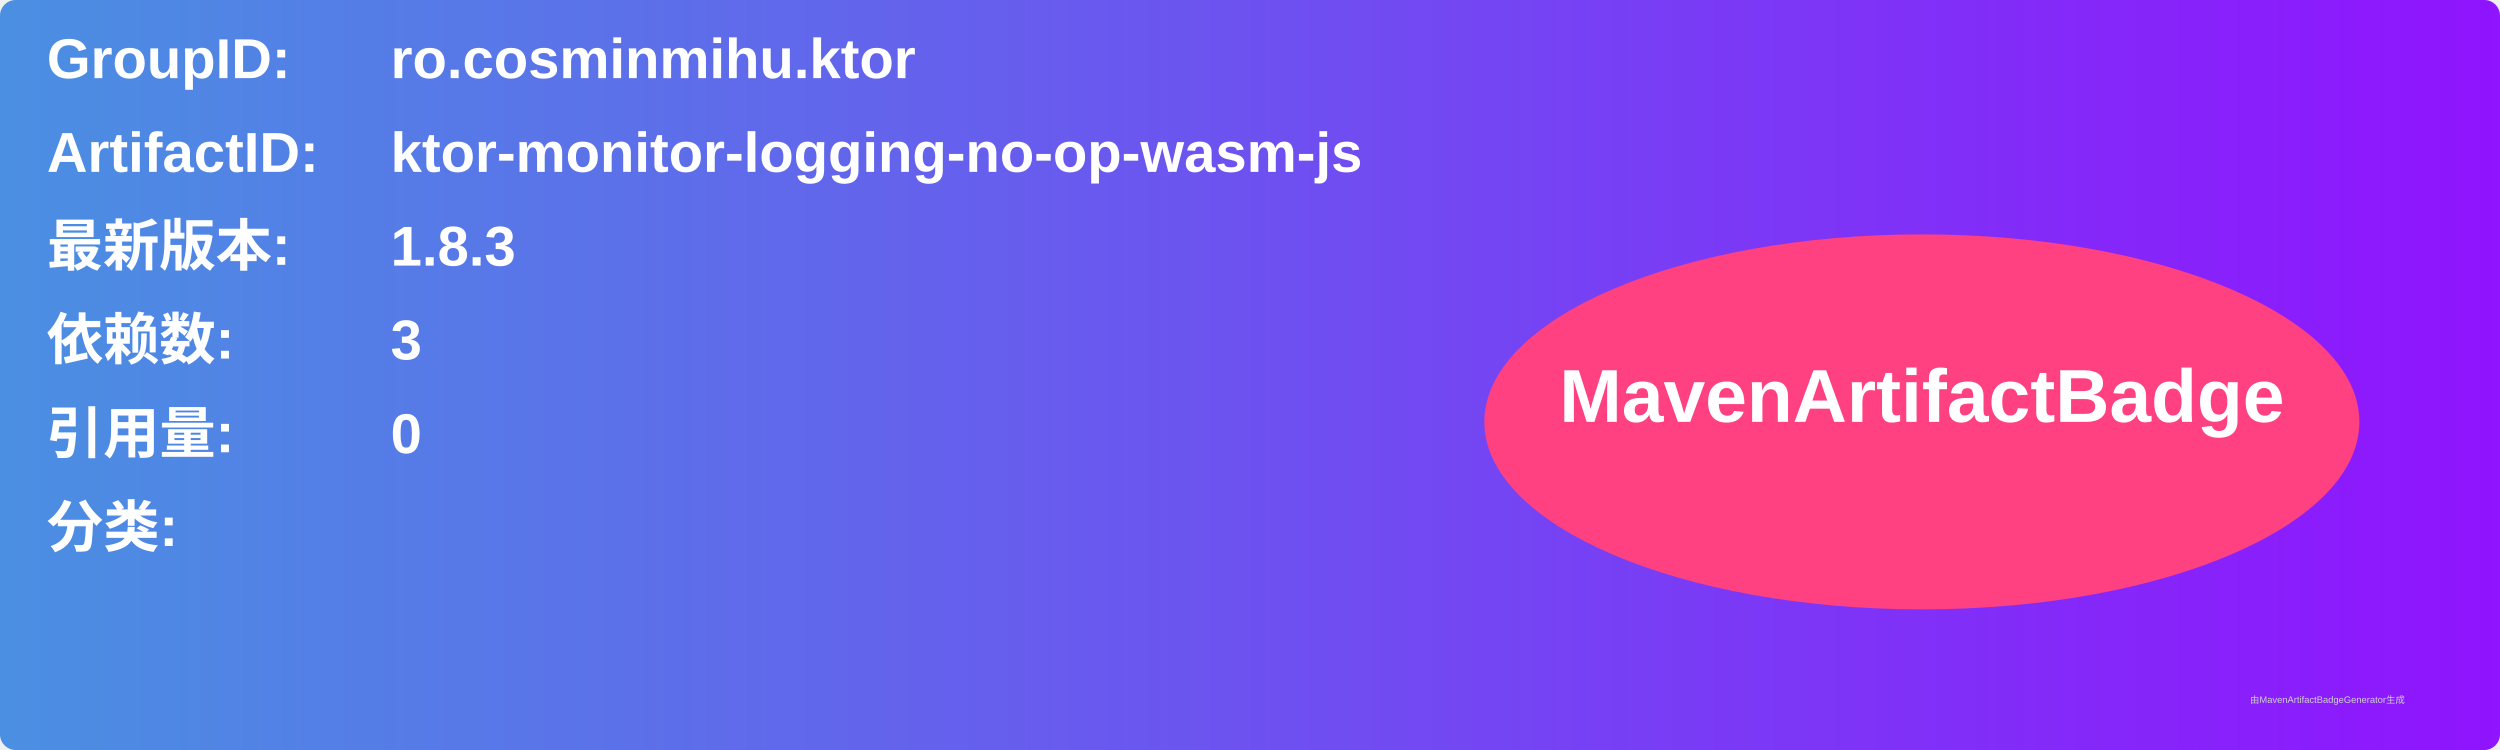
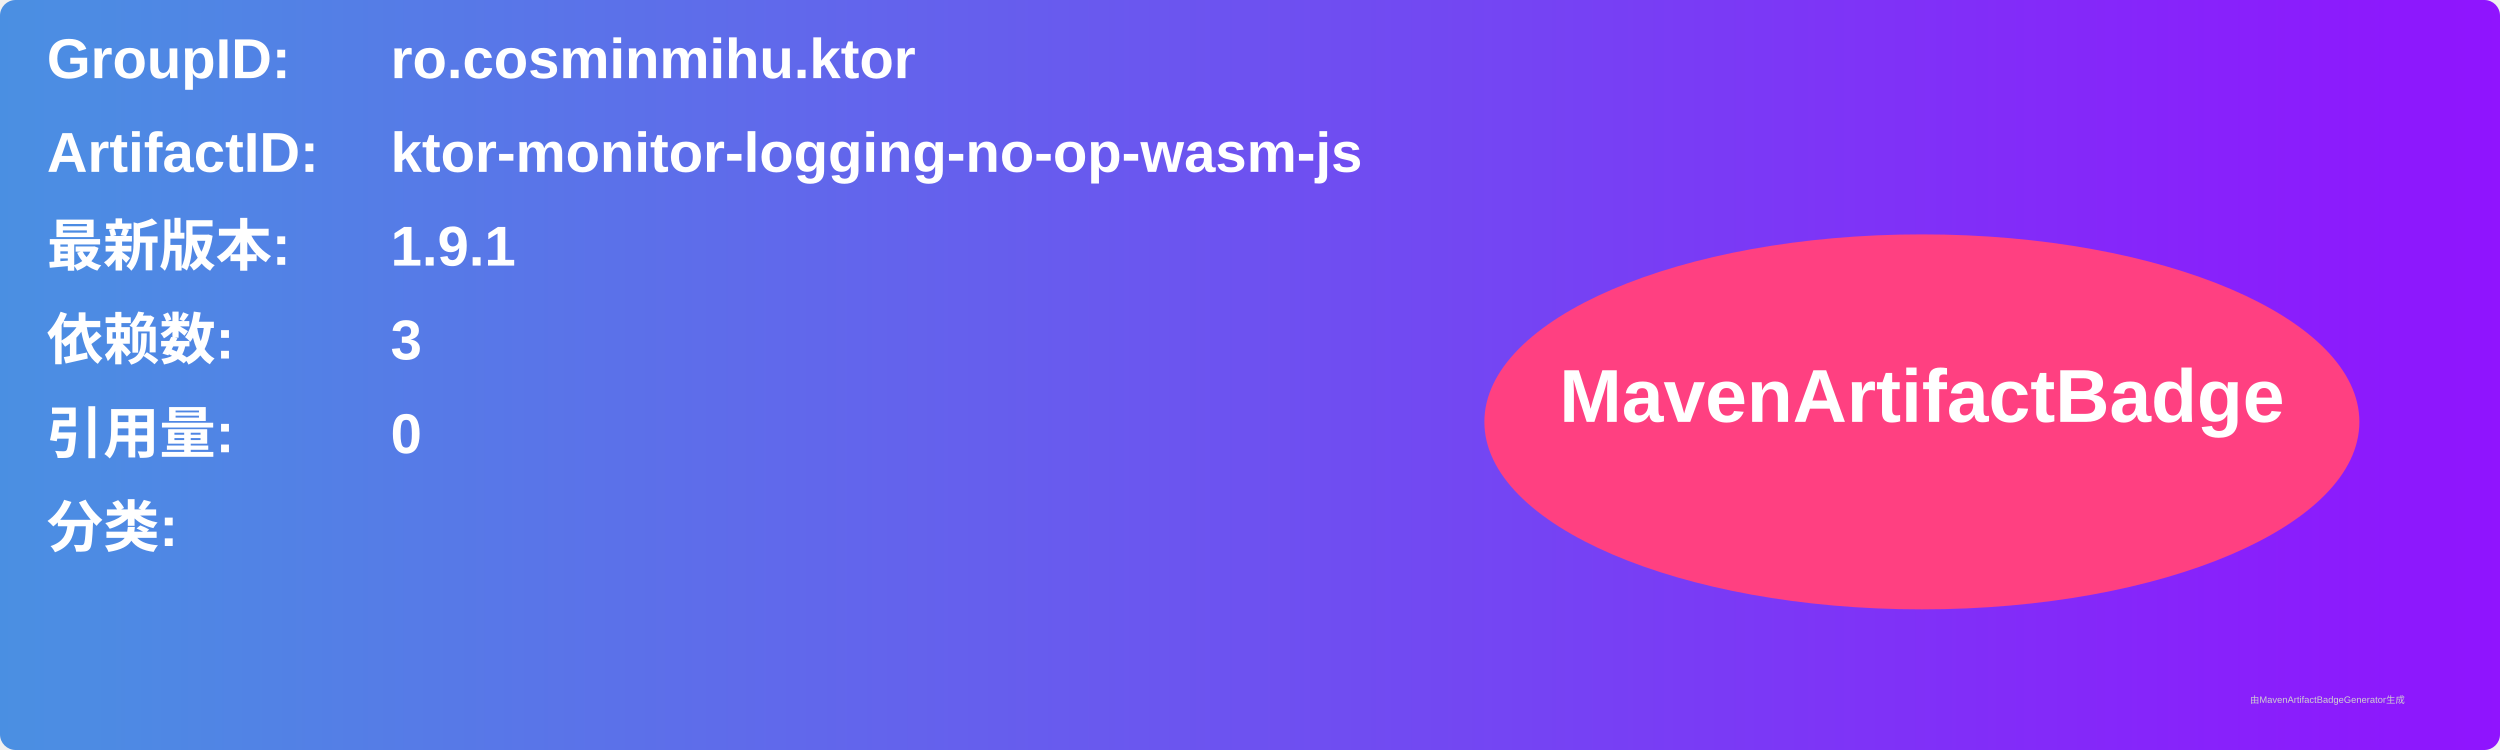
<svg xmlns="http://www.w3.org/2000/svg" width="800" height="240" viewBox="0 0 800 240">
  <linearGradient id="grad" x1="0%" y1="0%" x2="100%" y2="0%">
    <stop offset="0%" stop-color="#4a90e2" />
    <stop offset="100%" stop-color="#9013fe" />
  </linearGradient>
  <rect width="100%" height="100%" rx="5" ry="5" fill="url(#grad)" />
  <g transform="translate(15, 15)">
    <text x="0" y="10" font-family="Arial" font-size="18" fill="white" font-weight="bold" width="260">GroupID:</text>
    <text x="110" y="10" font-family="Arial" font-size="18" fill="white" font-weight="bold" width="460">ro.cosminmihu.ktor</text>
    <text x="0" y="40" font-family="Arial" font-size="18" fill="white" font-weight="bold" width="260">ArtifactID:</text>
    <text x="110" y="40" font-family="Arial" font-size="18" fill="white" font-weight="bold" width="460">ktor-monitor-logging-no-op-wasm-js</text>
    <text x="0" y="70" font-family="Arial" font-size="18" fill="white" font-weight="bold">最新版本:</text>
    <text x="110" y="70" font-family="Arial" font-size="18" fill="white" font-weight="bold">
-       <tspan font-weight="bold">1.8.3</tspan>
+       <tspan font-weight="bold">1.9.1</tspan>
    </text>
    <text x="0" y="100" font-family="Arial" font-size="18" fill="white" font-weight="bold">依赖数: </text>
    <text x="110" y="100" font-family="Arial" font-size="18" fill="white">
      <tspan font-weight="bold">3</tspan>
    </text>
    <text x="0" y="130" font-family="Arial" font-size="18" fill="white" font-weight="bold">引用量: </text>
    <text x="110" y="130" font-family="Arial" font-size="18" fill="white">
      <tspan font-weight="bold">0</tspan>
    </text>
    <text x="0" y="160" font-family="Arial" font-size="18" fill="white" font-weight="bold">分类:</text>
    <text x="10" y="190" font-family="Arial" font-size="10" fill="white">
      <tspan font-weight="bold" />
    </text>
    <ellipse cx="600" cy="120" rx="140" ry="60" fill="#ff4081" />
    <text x="600" y="120" text-anchor="middle" font-family="Arial" font-size="24" fill="white" font-weight="bold">MavenArtifactBadge</text>
  </g>
  <text x="720" y="225" font-family="Arial" font-size="3" fill="#d0d0d0">由MavenArtifactBadgeGenerator生成</text>
</svg>
